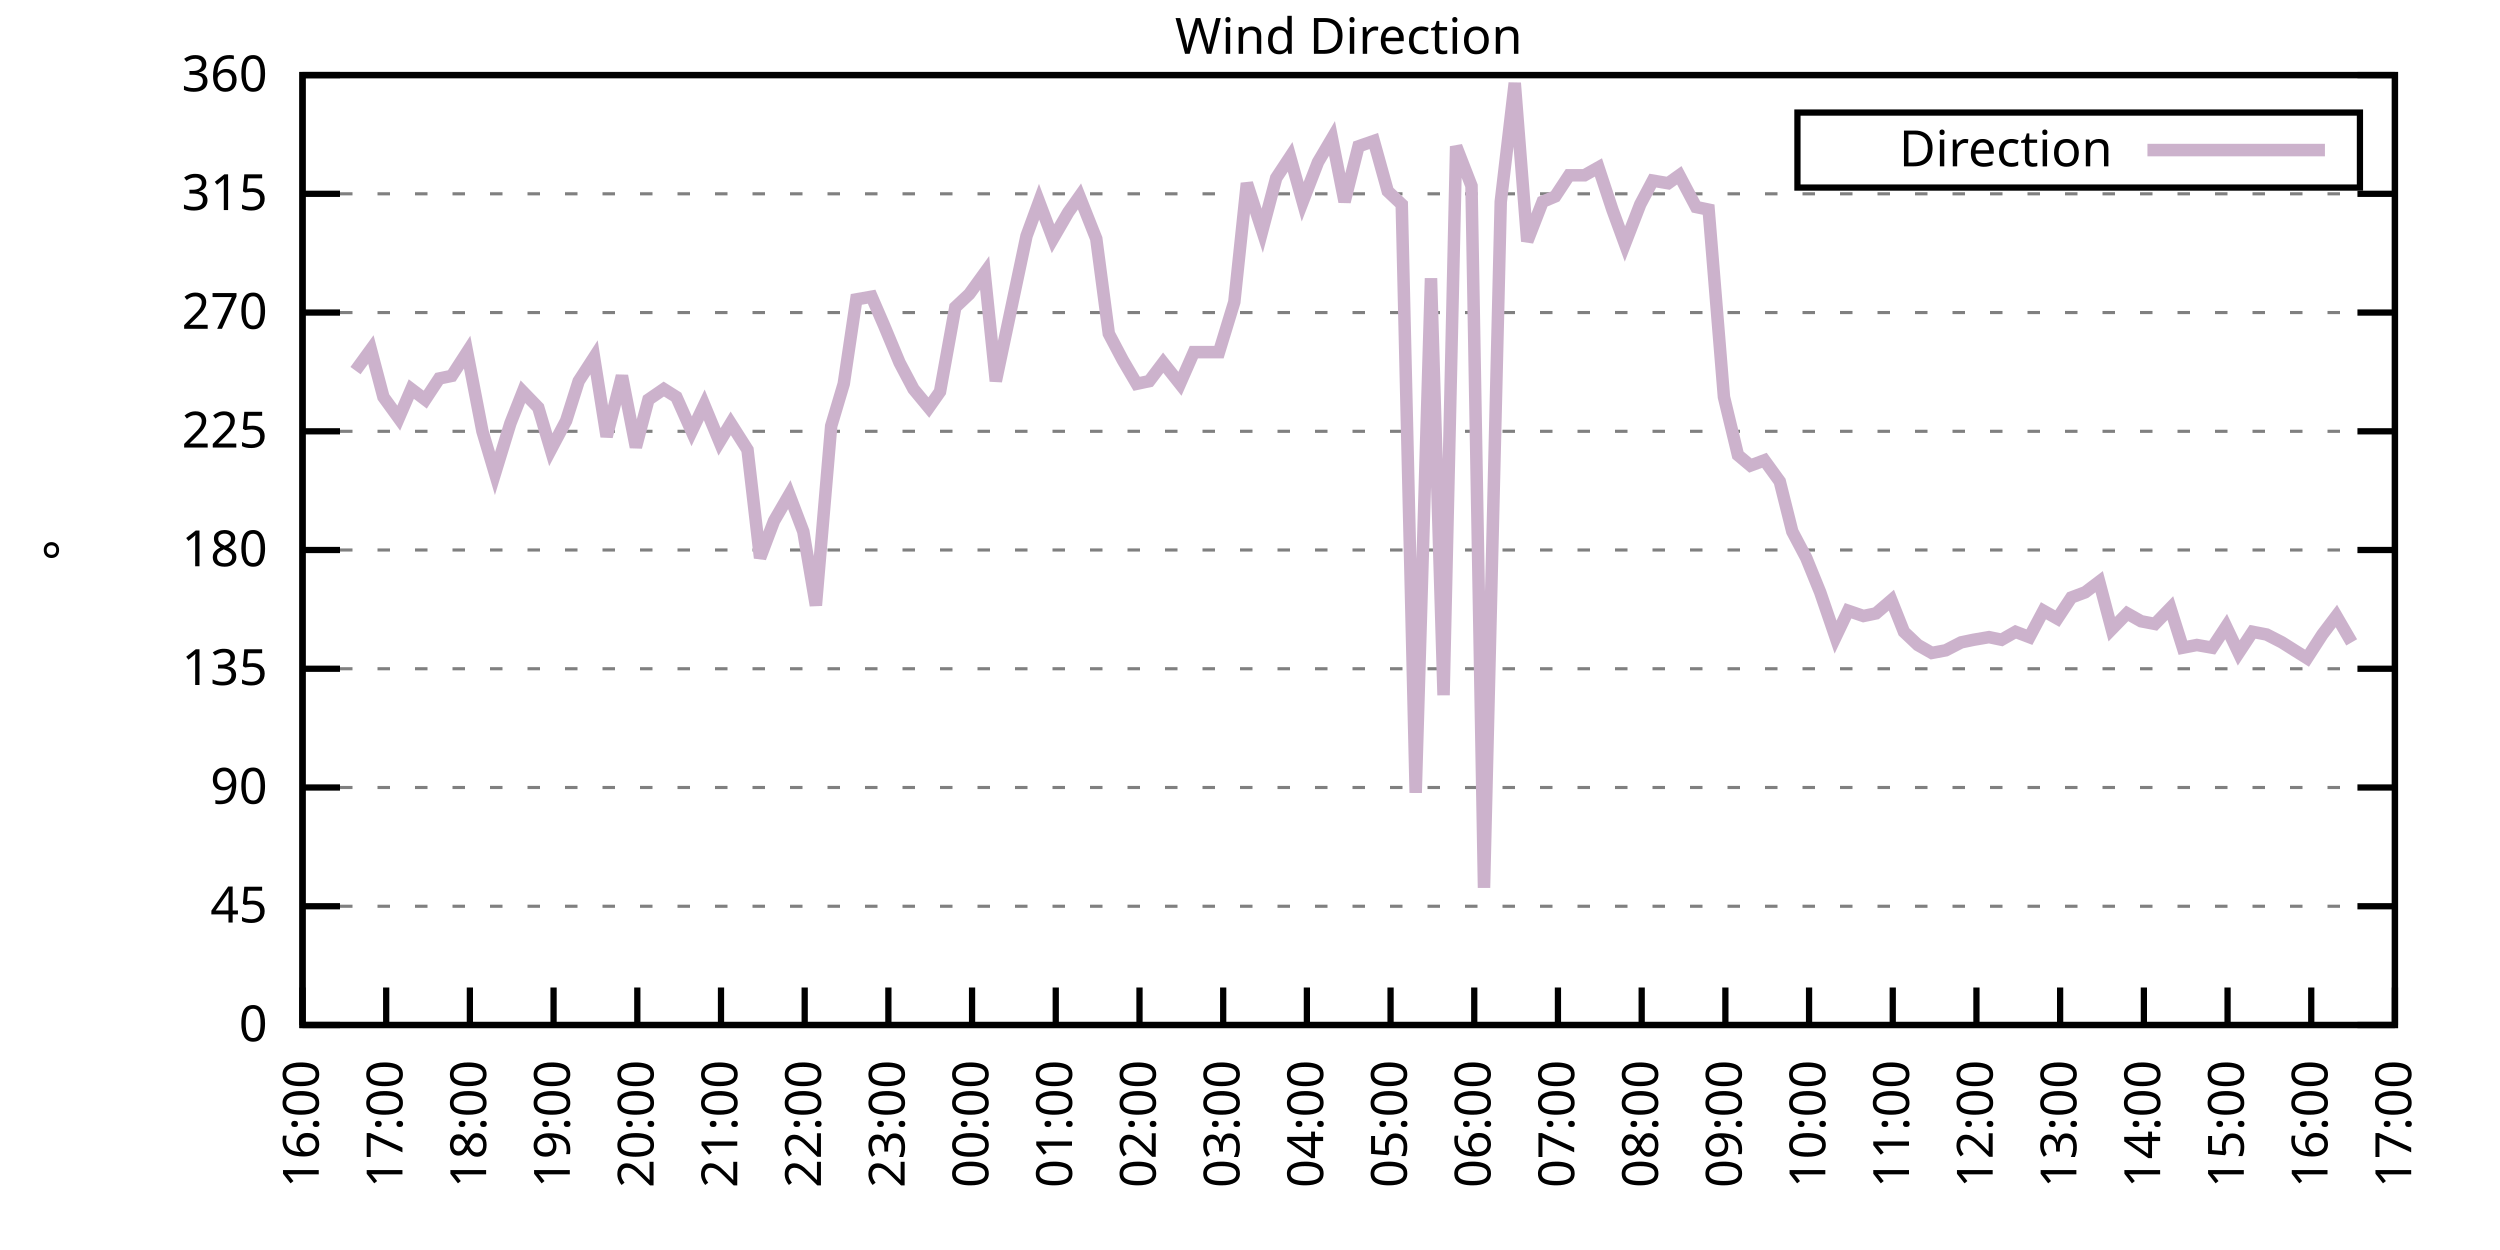
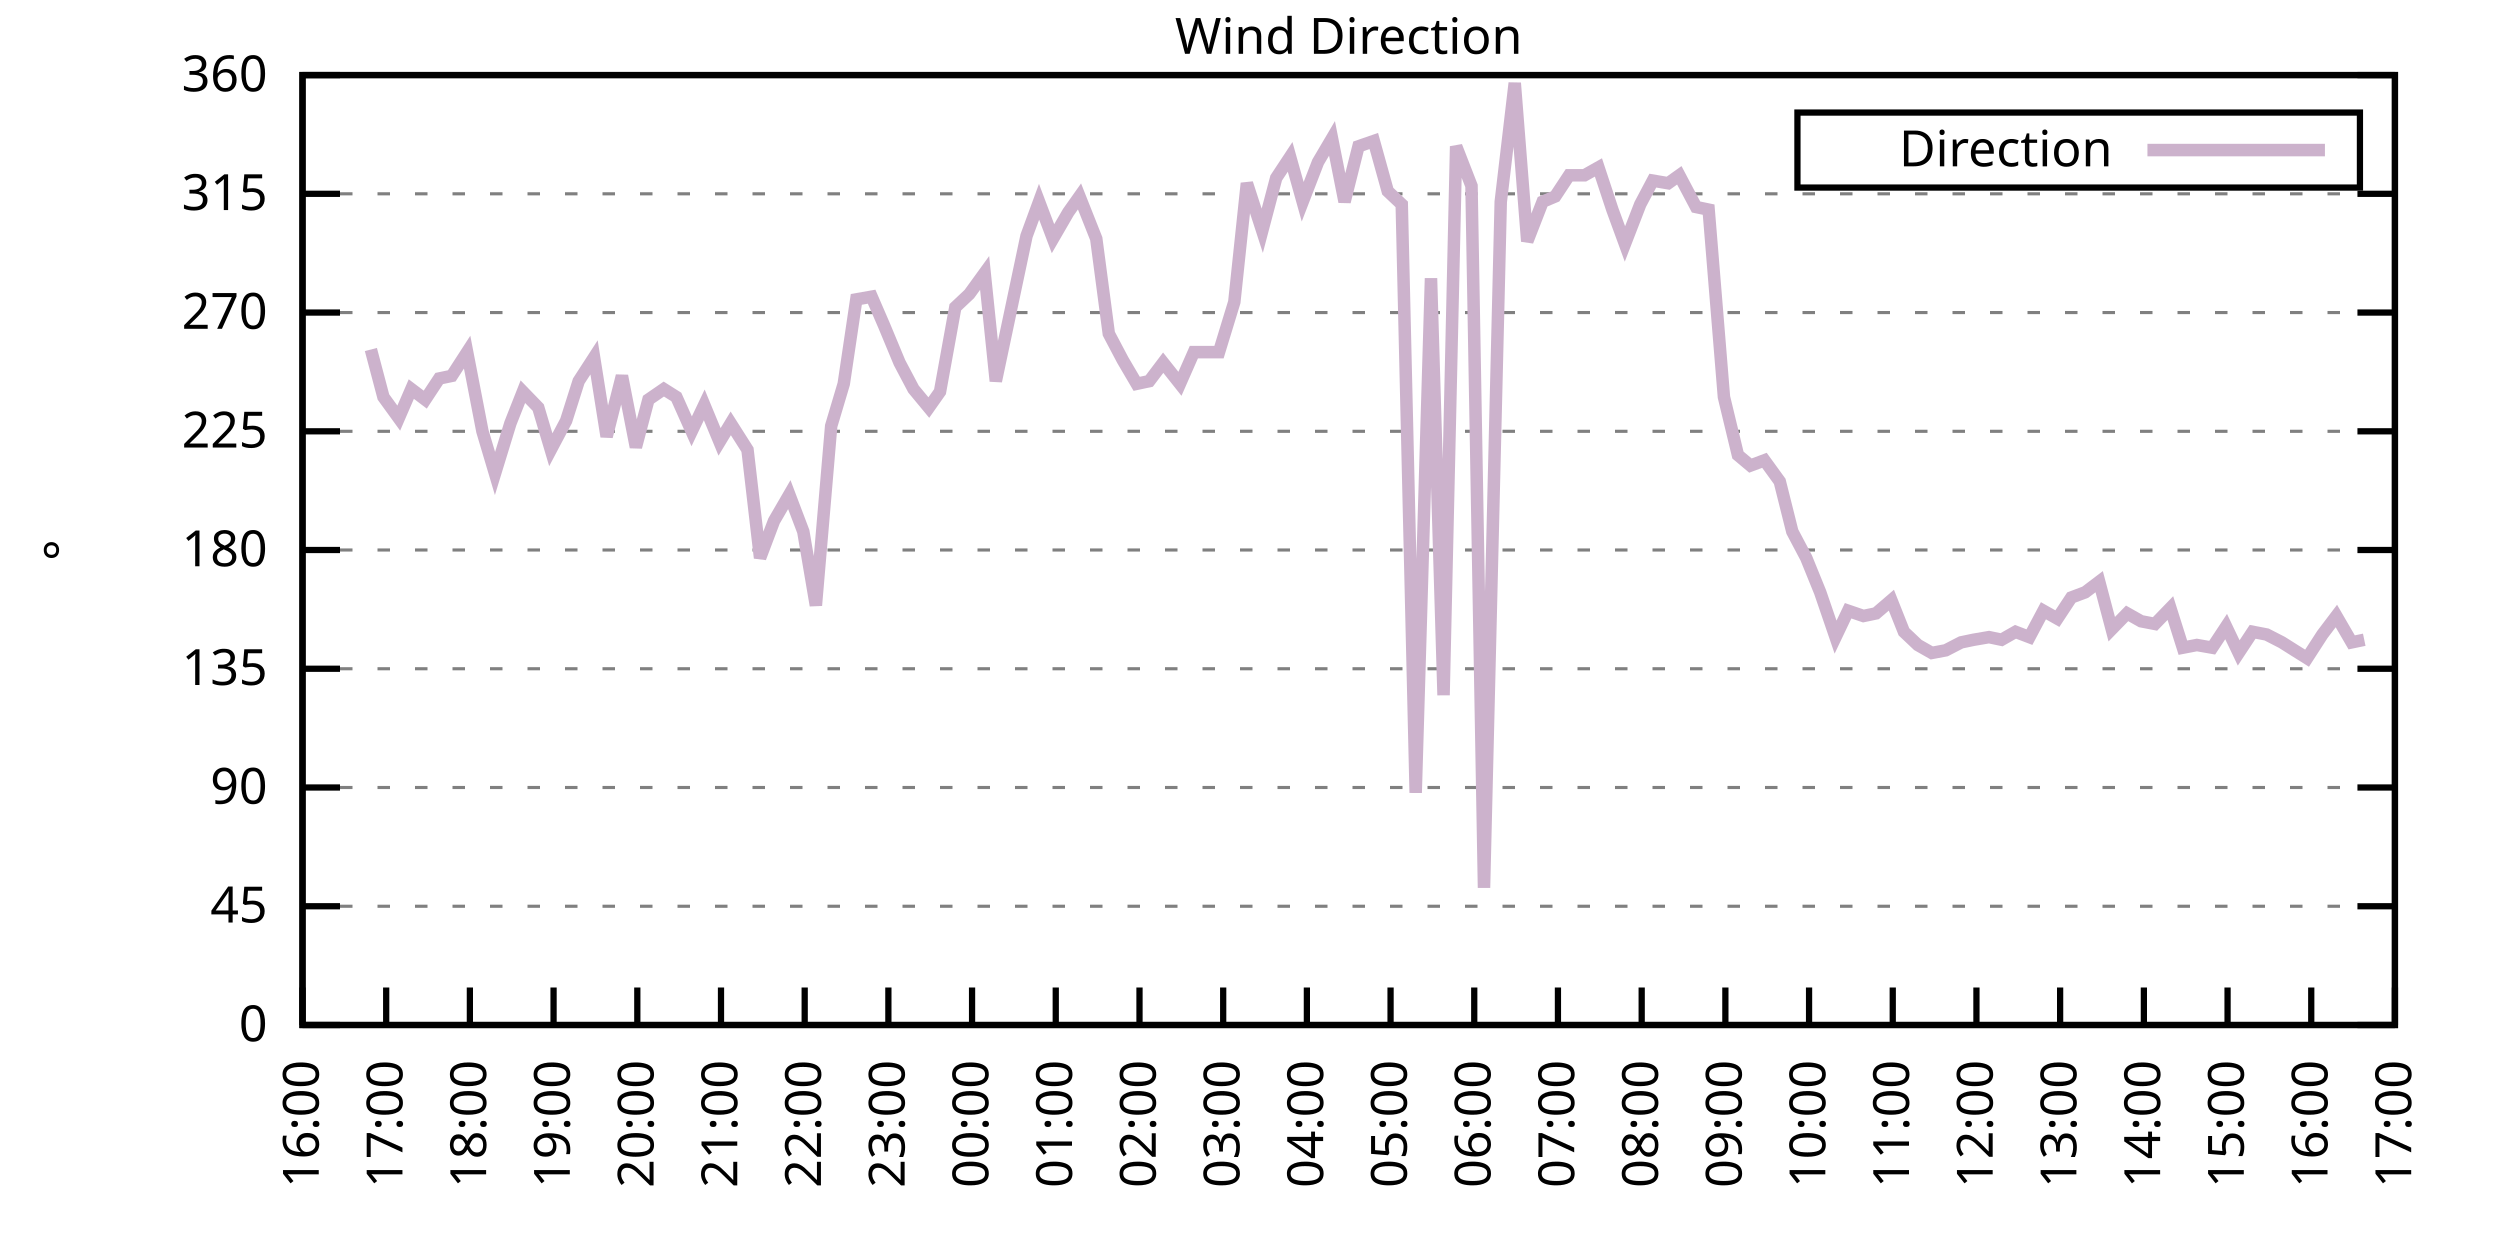
<svg xmlns="http://www.w3.org/2000/svg" xmlns:xlink="http://www.w3.org/1999/xlink" width="400" height="200" viewBox="0 0 400 200">
  <g id="gnuplot_canvas">
    <rect x="0" y="0" width="400" height="200" fill="none" />
    <defs>
      <circle id="gpDot" r="0.5" stroke-width="0.5" stroke="currentColor" />
      <path id="gpPt0" stroke-width="0.333" stroke="currentColor" d="M-1,0 h2 M0,-1 v2" />
      <path id="gpPt1" stroke-width="0.333" stroke="currentColor" d="M-1,-1 L1,1 M1,-1 L-1,1" />
      <path id="gpPt2" stroke-width="0.333" stroke="currentColor" d="M-1,0 L1,0 M0,-1 L0,1 M-1,-1 L1,1 M-1,1 L1,-1" />
      <rect id="gpPt3" stroke-width="0.333" stroke="currentColor" x="-1" y="-1" width="2" height="2" />
      <rect id="gpPt4" stroke-width="0.333" stroke="currentColor" fill="currentColor" x="-1" y="-1" width="2" height="2" />
      <circle id="gpPt5" stroke-width="0.333" stroke="currentColor" cx="0" cy="0" r="1" />
      <use xlink:href="#gpPt5" id="gpPt6" fill="currentColor" stroke="none" />
      <path id="gpPt7" stroke-width="0.333" stroke="currentColor" d="M0,-1.33 L-1.33,0.67 L1.33,0.67 z" />
      <use xlink:href="#gpPt7" id="gpPt8" fill="currentColor" stroke="none" />
      <use xlink:href="#gpPt7" id="gpPt9" stroke="currentColor" transform="rotate(180)" />
      <use xlink:href="#gpPt9" id="gpPt10" fill="currentColor" stroke="none" />
      <use xlink:href="#gpPt3" id="gpPt11" stroke="currentColor" transform="rotate(45)" />
      <use xlink:href="#gpPt11" id="gpPt12" fill="currentColor" stroke="none" />
      <path id="gpPt13" stroke-width="0.333" stroke="currentColor" d="M0,1.330 L1.265,0.411 L0.782,-1.067 L-0.782,-1.076 L-1.265,0.411 z" />
      <use xlink:href="#gpPt13" id="gpPt14" fill="currentColor" stroke="none" />
      <filter id="textbox" filterUnits="objectBoundingBox" x="0" y="0" height="1" width="1">
        <feFlood flood-color="white" flood-opacity="1" result="bgnd" />
        <feComposite in="SourceGraphic" in2="bgnd" operator="atop" />
      </filter>
      <filter id="greybox" filterUnits="objectBoundingBox" x="0" y="0" height="1" width="1">
        <feFlood flood-color="lightgrey" flood-opacity="1" result="grey" />
        <feComposite in="SourceGraphic" in2="grey" operator="atop" />
      </filter>
    </defs>
    <g fill="none" color="white" stroke="currentColor" stroke-width="1.00" stroke-linecap="butt" stroke-linejoin="miter">
</g>
    <g fill="none" color="black" stroke="currentColor" stroke-width="1.00" stroke-linecap="butt" stroke-linejoin="miter">
      <g stroke="none" shape-rendering="crispEdges">
        <polygon fill="rgb(255, 255, 255)" points="48.40,164.00 383.18,164.00 383.18,12.02 48.40,12.02 " />
      </g>
    </g>
    <g fill="none" color="black" stroke="currentColor" stroke-width="1.00" stroke-linecap="butt" stroke-linejoin="miter">
</g>
    <g fill="none" color="black" stroke="black" stroke-width="0.50" stroke-linecap="butt" stroke-linejoin="miter">
</g>
    <g fill="none" color="gray" stroke="currentColor" stroke-width="0.50" stroke-linecap="butt" stroke-linejoin="miter">
      <path stroke="gray" stroke-dasharray="2,4" class="gridline" d="M48.40,164.00 L383.19,164.00  " />
    </g>
    <g fill="none" color="gray" stroke="gray" stroke-width="1.00" stroke-linecap="butt" stroke-linejoin="miter">
</g>
    <g fill="none" color="black" stroke="currentColor" stroke-width="1.00" stroke-linecap="butt" stroke-linejoin="miter">
      <path stroke="black" d="M48.40,164.00 L54.40,164.00 M383.19,164.00 L377.19,164.00  " />
      <g transform="translate(42.80,166.60)" stroke="none" fill="black" font-family="Sans" font-size="8.00" text-anchor="end">
        <text>
          <tspan font-family="Sans"> 0</tspan>
        </text>
      </g>
    </g>
    <g fill="none" color="black" stroke="currentColor" stroke-width="1.00" stroke-linecap="butt" stroke-linejoin="miter">
</g>
    <g fill="none" color="black" stroke="black" stroke-width="0.50" stroke-linecap="butt" stroke-linejoin="miter">
</g>
    <g fill="none" color="gray" stroke="currentColor" stroke-width="0.50" stroke-linecap="butt" stroke-linejoin="miter">
      <path stroke="gray" stroke-dasharray="2,4" class="gridline" d="M48.40,145.00 L383.19,145.00  " />
    </g>
    <g fill="none" color="gray" stroke="gray" stroke-width="1.00" stroke-linecap="butt" stroke-linejoin="miter">
</g>
    <g fill="none" color="black" stroke="currentColor" stroke-width="1.00" stroke-linecap="butt" stroke-linejoin="miter">
      <path stroke="black" d="M48.40,145.00 L54.40,145.00 M383.19,145.00 L377.19,145.00  " />
      <g transform="translate(42.80,147.60)" stroke="none" fill="black" font-family="Sans" font-size="8.00" text-anchor="end">
        <text>
          <tspan font-family="Sans"> 45</tspan>
        </text>
      </g>
    </g>
    <g fill="none" color="black" stroke="currentColor" stroke-width="1.00" stroke-linecap="butt" stroke-linejoin="miter">
</g>
    <g fill="none" color="black" stroke="black" stroke-width="0.50" stroke-linecap="butt" stroke-linejoin="miter">
</g>
    <g fill="none" color="gray" stroke="currentColor" stroke-width="0.50" stroke-linecap="butt" stroke-linejoin="miter">
      <path stroke="gray" stroke-dasharray="2,4" class="gridline" d="M48.40,126.00 L383.19,126.00  " />
    </g>
    <g fill="none" color="gray" stroke="gray" stroke-width="1.00" stroke-linecap="butt" stroke-linejoin="miter">
</g>
    <g fill="none" color="black" stroke="currentColor" stroke-width="1.00" stroke-linecap="butt" stroke-linejoin="miter">
      <path stroke="black" d="M48.40,126.00 L54.40,126.00 M383.19,126.00 L377.19,126.00  " />
      <g transform="translate(42.80,128.60)" stroke="none" fill="black" font-family="Sans" font-size="8.00" text-anchor="end">
        <text>
          <tspan font-family="Sans"> 90</tspan>
        </text>
      </g>
    </g>
    <g fill="none" color="black" stroke="currentColor" stroke-width="1.00" stroke-linecap="butt" stroke-linejoin="miter">
</g>
    <g fill="none" color="black" stroke="black" stroke-width="0.50" stroke-linecap="butt" stroke-linejoin="miter">
</g>
    <g fill="none" color="gray" stroke="currentColor" stroke-width="0.50" stroke-linecap="butt" stroke-linejoin="miter">
      <path stroke="gray" stroke-dasharray="2,4" class="gridline" d="M48.40,107.00 L383.19,107.00  " />
    </g>
    <g fill="none" color="gray" stroke="gray" stroke-width="1.00" stroke-linecap="butt" stroke-linejoin="miter">
</g>
    <g fill="none" color="black" stroke="currentColor" stroke-width="1.00" stroke-linecap="butt" stroke-linejoin="miter">
      <path stroke="black" d="M48.40,107.00 L54.40,107.00 M383.19,107.00 L377.19,107.00  " />
      <g transform="translate(42.80,109.60)" stroke="none" fill="black" font-family="Sans" font-size="8.00" text-anchor="end">
        <text>
          <tspan font-family="Sans"> 135</tspan>
        </text>
      </g>
    </g>
    <g fill="none" color="black" stroke="currentColor" stroke-width="1.00" stroke-linecap="butt" stroke-linejoin="miter">
</g>
    <g fill="none" color="black" stroke="black" stroke-width="0.50" stroke-linecap="butt" stroke-linejoin="miter">
</g>
    <g fill="none" color="gray" stroke="currentColor" stroke-width="0.50" stroke-linecap="butt" stroke-linejoin="miter">
      <path stroke="gray" stroke-dasharray="2,4" class="gridline" d="M48.40,88.00 L383.19,88.00  " />
    </g>
    <g fill="none" color="gray" stroke="gray" stroke-width="1.00" stroke-linecap="butt" stroke-linejoin="miter">
</g>
    <g fill="none" color="black" stroke="currentColor" stroke-width="1.00" stroke-linecap="butt" stroke-linejoin="miter">
      <path stroke="black" d="M48.40,88.00 L54.40,88.00 M383.19,88.00 L377.19,88.00  " />
      <g transform="translate(42.80,90.60)" stroke="none" fill="black" font-family="Sans" font-size="8.00" text-anchor="end">
        <text>
          <tspan font-family="Sans"> 180</tspan>
        </text>
      </g>
    </g>
    <g fill="none" color="black" stroke="currentColor" stroke-width="1.00" stroke-linecap="butt" stroke-linejoin="miter">
</g>
    <g fill="none" color="black" stroke="black" stroke-width="0.50" stroke-linecap="butt" stroke-linejoin="miter">
</g>
    <g fill="none" color="gray" stroke="currentColor" stroke-width="0.50" stroke-linecap="butt" stroke-linejoin="miter">
      <path stroke="gray" stroke-dasharray="2,4" class="gridline" d="M48.40,69.01 L383.19,69.01  " />
    </g>
    <g fill="none" color="gray" stroke="gray" stroke-width="1.00" stroke-linecap="butt" stroke-linejoin="miter">
</g>
    <g fill="none" color="black" stroke="currentColor" stroke-width="1.00" stroke-linecap="butt" stroke-linejoin="miter">
      <path stroke="black" d="M48.40,69.01 L54.40,69.01 M383.19,69.01 L377.19,69.01  " />
      <g transform="translate(42.80,71.61)" stroke="none" fill="black" font-family="Sans" font-size="8.00" text-anchor="end">
        <text>
          <tspan font-family="Sans"> 225</tspan>
        </text>
      </g>
    </g>
    <g fill="none" color="black" stroke="currentColor" stroke-width="1.00" stroke-linecap="butt" stroke-linejoin="miter">
</g>
    <g fill="none" color="black" stroke="black" stroke-width="0.50" stroke-linecap="butt" stroke-linejoin="miter">
</g>
    <g fill="none" color="gray" stroke="currentColor" stroke-width="0.50" stroke-linecap="butt" stroke-linejoin="miter">
      <path stroke="gray" stroke-dasharray="2,4" class="gridline" d="M48.40,50.01 L383.19,50.01  " />
    </g>
    <g fill="none" color="gray" stroke="gray" stroke-width="1.00" stroke-linecap="butt" stroke-linejoin="miter">
</g>
    <g fill="none" color="black" stroke="currentColor" stroke-width="1.00" stroke-linecap="butt" stroke-linejoin="miter">
      <path stroke="black" d="M48.40,50.01 L54.40,50.01 M383.19,50.01 L377.19,50.01  " />
      <g transform="translate(42.80,52.61)" stroke="none" fill="black" font-family="Sans" font-size="8.00" text-anchor="end">
        <text>
          <tspan font-family="Sans"> 270</tspan>
        </text>
      </g>
    </g>
    <g fill="none" color="black" stroke="currentColor" stroke-width="1.00" stroke-linecap="butt" stroke-linejoin="miter">
</g>
    <g fill="none" color="black" stroke="black" stroke-width="0.50" stroke-linecap="butt" stroke-linejoin="miter">
</g>
    <g fill="none" color="gray" stroke="currentColor" stroke-width="0.50" stroke-linecap="butt" stroke-linejoin="miter">
      <path stroke="gray" stroke-dasharray="2,4" class="gridline" d="M48.40,31.01 L383.19,31.01  " />
    </g>
    <g fill="none" color="gray" stroke="gray" stroke-width="1.00" stroke-linecap="butt" stroke-linejoin="miter">
</g>
    <g fill="none" color="black" stroke="currentColor" stroke-width="1.00" stroke-linecap="butt" stroke-linejoin="miter">
      <path stroke="black" d="M48.40,31.01 L54.40,31.01 M383.19,31.01 L377.19,31.01  " />
      <g transform="translate(42.80,33.61)" stroke="none" fill="black" font-family="Sans" font-size="8.00" text-anchor="end">
        <text>
          <tspan font-family="Sans"> 315</tspan>
        </text>
      </g>
    </g>
    <g fill="none" color="black" stroke="currentColor" stroke-width="1.00" stroke-linecap="butt" stroke-linejoin="miter">
</g>
    <g fill="none" color="black" stroke="black" stroke-width="0.50" stroke-linecap="butt" stroke-linejoin="miter">
</g>
    <g fill="none" color="gray" stroke="currentColor" stroke-width="0.50" stroke-linecap="butt" stroke-linejoin="miter">
      <path stroke="gray" stroke-dasharray="2,4" class="gridline" d="M48.40,12.01 L383.19,12.01  " />
    </g>
    <g fill="none" color="gray" stroke="gray" stroke-width="1.00" stroke-linecap="butt" stroke-linejoin="miter">
</g>
    <g fill="none" color="black" stroke="currentColor" stroke-width="1.00" stroke-linecap="butt" stroke-linejoin="miter">
      <path stroke="black" d="M48.40,12.01 L54.40,12.01 M383.19,12.01 L377.19,12.01  " />
      <g transform="translate(42.80,14.61)" stroke="none" fill="black" font-family="Sans" font-size="8.00" text-anchor="end">
        <text>
          <tspan font-family="Sans"> 360</tspan>
        </text>
      </g>
    </g>
    <g fill="none" color="black" stroke="currentColor" stroke-width="1.00" stroke-linecap="butt" stroke-linejoin="miter">
      <path stroke="black" d="M48.40,164.00 L48.40,158.00  " />
      <g transform="translate(51.00,169.60) rotate(270.00)" stroke="none" fill="black" font-family="Sans" font-size="8.00" text-anchor="end">
        <text>
          <tspan font-family="Sans">16:00</tspan>
        </text>
      </g>
    </g>
    <g fill="none" color="black" stroke="currentColor" stroke-width="1.00" stroke-linecap="butt" stroke-linejoin="miter">
      <path stroke="black" d="M61.79,164.00 L61.79,158.00  " />
      <g transform="translate(64.39,169.60) rotate(270.00)" stroke="none" fill="black" font-family="Sans" font-size="8.00" text-anchor="end">
        <text>
          <tspan font-family="Sans">17:00</tspan>
        </text>
      </g>
    </g>
    <g fill="none" color="black" stroke="currentColor" stroke-width="1.00" stroke-linecap="butt" stroke-linejoin="miter">
      <path stroke="black" d="M75.18,164.00 L75.18,158.00  " />
      <g transform="translate(77.78,169.60) rotate(270.00)" stroke="none" fill="black" font-family="Sans" font-size="8.00" text-anchor="end">
        <text>
          <tspan font-family="Sans">18:00</tspan>
        </text>
      </g>
    </g>
    <g fill="none" color="black" stroke="currentColor" stroke-width="1.00" stroke-linecap="butt" stroke-linejoin="miter">
      <path stroke="black" d="M88.57,164.00 L88.57,158.00  " />
      <g transform="translate(91.17,169.60) rotate(270.00)" stroke="none" fill="black" font-family="Sans" font-size="8.00" text-anchor="end">
        <text>
          <tspan font-family="Sans">19:00</tspan>
        </text>
      </g>
    </g>
    <g fill="none" color="black" stroke="currentColor" stroke-width="1.00" stroke-linecap="butt" stroke-linejoin="miter">
      <path stroke="black" d="M101.97,164.00 L101.97,158.00  " />
      <g transform="translate(104.57,169.60) rotate(270.00)" stroke="none" fill="black" font-family="Sans" font-size="8.00" text-anchor="end">
        <text>
          <tspan font-family="Sans">20:00</tspan>
        </text>
      </g>
    </g>
    <g fill="none" color="black" stroke="currentColor" stroke-width="1.00" stroke-linecap="butt" stroke-linejoin="miter">
      <path stroke="black" d="M115.36,164.00 L115.36,158.00  " />
      <g transform="translate(117.96,169.60) rotate(270.00)" stroke="none" fill="black" font-family="Sans" font-size="8.00" text-anchor="end">
        <text>
          <tspan font-family="Sans">21:00</tspan>
        </text>
      </g>
    </g>
    <g fill="none" color="black" stroke="currentColor" stroke-width="1.00" stroke-linecap="butt" stroke-linejoin="miter">
      <path stroke="black" d="M128.75,164.00 L128.75,158.00  " />
      <g transform="translate(131.35,169.60) rotate(270.00)" stroke="none" fill="black" font-family="Sans" font-size="8.00" text-anchor="end">
        <text>
          <tspan font-family="Sans">22:00</tspan>
        </text>
      </g>
    </g>
    <g fill="none" color="black" stroke="currentColor" stroke-width="1.00" stroke-linecap="butt" stroke-linejoin="miter">
      <path stroke="black" d="M142.14,164.00 L142.14,158.00  " />
      <g transform="translate(144.74,169.60) rotate(270.00)" stroke="none" fill="black" font-family="Sans" font-size="8.00" text-anchor="end">
        <text>
          <tspan font-family="Sans">23:00</tspan>
        </text>
      </g>
    </g>
    <g fill="none" color="black" stroke="currentColor" stroke-width="1.00" stroke-linecap="butt" stroke-linejoin="miter">
      <path stroke="black" d="M155.53,164.00 L155.53,158.00  " />
      <g transform="translate(158.13,169.60) rotate(270.00)" stroke="none" fill="black" font-family="Sans" font-size="8.00" text-anchor="end">
        <text>
          <tspan font-family="Sans">00:00</tspan>
        </text>
      </g>
    </g>
    <g fill="none" color="black" stroke="currentColor" stroke-width="1.00" stroke-linecap="butt" stroke-linejoin="miter">
      <path stroke="black" d="M168.92,164.00 L168.92,158.00  " />
      <g transform="translate(171.52,169.60) rotate(270.00)" stroke="none" fill="black" font-family="Sans" font-size="8.00" text-anchor="end">
        <text>
          <tspan font-family="Sans">01:00</tspan>
        </text>
      </g>
    </g>
    <g fill="none" color="black" stroke="currentColor" stroke-width="1.00" stroke-linecap="butt" stroke-linejoin="miter">
      <path stroke="black" d="M182.32,164.00 L182.32,158.00  " />
      <g transform="translate(184.92,169.60) rotate(270.00)" stroke="none" fill="black" font-family="Sans" font-size="8.00" text-anchor="end">
        <text>
          <tspan font-family="Sans">02:00</tspan>
        </text>
      </g>
    </g>
    <g fill="none" color="black" stroke="currentColor" stroke-width="1.00" stroke-linecap="butt" stroke-linejoin="miter">
      <path stroke="black" d="M195.71,164.00 L195.71,158.00  " />
      <g transform="translate(198.31,169.60) rotate(270.00)" stroke="none" fill="black" font-family="Sans" font-size="8.00" text-anchor="end">
        <text>
          <tspan font-family="Sans">03:00</tspan>
        </text>
      </g>
    </g>
    <g fill="none" color="black" stroke="currentColor" stroke-width="1.00" stroke-linecap="butt" stroke-linejoin="miter">
      <path stroke="black" d="M209.10,164.00 L209.10,158.00  " />
      <g transform="translate(211.70,169.60) rotate(270.00)" stroke="none" fill="black" font-family="Sans" font-size="8.00" text-anchor="end">
        <text>
          <tspan font-family="Sans">04:00</tspan>
        </text>
      </g>
    </g>
    <g fill="none" color="black" stroke="currentColor" stroke-width="1.00" stroke-linecap="butt" stroke-linejoin="miter">
      <path stroke="black" d="M222.49,164.00 L222.49,158.00  " />
      <g transform="translate(225.09,169.60) rotate(270.00)" stroke="none" fill="black" font-family="Sans" font-size="8.00" text-anchor="end">
        <text>
          <tspan font-family="Sans">05:00</tspan>
        </text>
      </g>
    </g>
    <g fill="none" color="black" stroke="currentColor" stroke-width="1.00" stroke-linecap="butt" stroke-linejoin="miter">
      <path stroke="black" d="M235.88,164.00 L235.88,158.00  " />
      <g transform="translate(238.48,169.60) rotate(270.00)" stroke="none" fill="black" font-family="Sans" font-size="8.00" text-anchor="end">
        <text>
          <tspan font-family="Sans">06:00</tspan>
        </text>
      </g>
    </g>
    <g fill="none" color="black" stroke="currentColor" stroke-width="1.00" stroke-linecap="butt" stroke-linejoin="miter">
      <path stroke="black" d="M249.27,164.00 L249.27,158.00  " />
      <g transform="translate(251.87,169.60) rotate(270.00)" stroke="none" fill="black" font-family="Sans" font-size="8.00" text-anchor="end">
        <text>
          <tspan font-family="Sans">07:00</tspan>
        </text>
      </g>
    </g>
    <g fill="none" color="black" stroke="currentColor" stroke-width="1.00" stroke-linecap="butt" stroke-linejoin="miter">
      <path stroke="black" d="M262.67,164.00 L262.67,158.00  " />
      <g transform="translate(265.27,169.60) rotate(270.00)" stroke="none" fill="black" font-family="Sans" font-size="8.00" text-anchor="end">
        <text>
          <tspan font-family="Sans">08:00</tspan>
        </text>
      </g>
    </g>
    <g fill="none" color="black" stroke="currentColor" stroke-width="1.00" stroke-linecap="butt" stroke-linejoin="miter">
      <path stroke="black" d="M276.06,164.00 L276.06,158.00  " />
      <g transform="translate(278.66,169.60) rotate(270.00)" stroke="none" fill="black" font-family="Sans" font-size="8.00" text-anchor="end">
        <text>
          <tspan font-family="Sans">09:00</tspan>
        </text>
      </g>
    </g>
    <g fill="none" color="black" stroke="currentColor" stroke-width="1.00" stroke-linecap="butt" stroke-linejoin="miter">
      <path stroke="black" d="M289.45,164.00 L289.45,158.00  " />
      <g transform="translate(292.05,169.60) rotate(270.00)" stroke="none" fill="black" font-family="Sans" font-size="8.00" text-anchor="end">
        <text>
          <tspan font-family="Sans">10:00</tspan>
        </text>
      </g>
    </g>
    <g fill="none" color="black" stroke="currentColor" stroke-width="1.00" stroke-linecap="butt" stroke-linejoin="miter">
      <path stroke="black" d="M302.84,164.00 L302.84,158.00  " />
      <g transform="translate(305.44,169.60) rotate(270.00)" stroke="none" fill="black" font-family="Sans" font-size="8.00" text-anchor="end">
        <text>
          <tspan font-family="Sans">11:00</tspan>
        </text>
      </g>
    </g>
    <g fill="none" color="black" stroke="currentColor" stroke-width="1.00" stroke-linecap="butt" stroke-linejoin="miter">
      <path stroke="black" d="M316.23,164.00 L316.23,158.00  " />
      <g transform="translate(318.83,169.60) rotate(270.00)" stroke="none" fill="black" font-family="Sans" font-size="8.00" text-anchor="end">
        <text>
          <tspan font-family="Sans">12:00</tspan>
        </text>
      </g>
    </g>
    <g fill="none" color="black" stroke="currentColor" stroke-width="1.00" stroke-linecap="butt" stroke-linejoin="miter">
      <path stroke="black" d="M329.62,164.00 L329.62,158.00  " />
      <g transform="translate(332.22,169.60) rotate(270.00)" stroke="none" fill="black" font-family="Sans" font-size="8.00" text-anchor="end">
        <text>
          <tspan font-family="Sans">13:00</tspan>
        </text>
      </g>
    </g>
    <g fill="none" color="black" stroke="currentColor" stroke-width="1.00" stroke-linecap="butt" stroke-linejoin="miter">
      <path stroke="black" d="M343.02,164.00 L343.02,158.00  " />
      <g transform="translate(345.62,169.60) rotate(270.00)" stroke="none" fill="black" font-family="Sans" font-size="8.00" text-anchor="end">
        <text>
          <tspan font-family="Sans">14:00</tspan>
        </text>
      </g>
    </g>
    <g fill="none" color="black" stroke="currentColor" stroke-width="1.00" stroke-linecap="butt" stroke-linejoin="miter">
      <path stroke="black" d="M356.41,164.00 L356.41,158.00  " />
      <g transform="translate(359.01,169.60) rotate(270.00)" stroke="none" fill="black" font-family="Sans" font-size="8.00" text-anchor="end">
        <text>
          <tspan font-family="Sans">15:00</tspan>
        </text>
      </g>
    </g>
    <g fill="none" color="black" stroke="currentColor" stroke-width="1.00" stroke-linecap="butt" stroke-linejoin="miter">
      <path stroke="black" d="M369.80,164.00 L369.80,158.00  " />
      <g transform="translate(372.40,169.60) rotate(270.00)" stroke="none" fill="black" font-family="Sans" font-size="8.00" text-anchor="end">
        <text>
          <tspan font-family="Sans">16:00</tspan>
        </text>
      </g>
    </g>
    <g fill="none" color="black" stroke="currentColor" stroke-width="1.00" stroke-linecap="butt" stroke-linejoin="miter">
      <path stroke="black" d="M383.19,164.00 L383.19,158.00  " />
      <g transform="translate(385.79,169.60) rotate(270.00)" stroke="none" fill="black" font-family="Sans" font-size="8.00" text-anchor="end">
        <text>
          <tspan font-family="Sans">17:00</tspan>
        </text>
      </g>
    </g>
    <g fill="none" color="black" stroke="currentColor" stroke-width="1.00" stroke-linecap="butt" stroke-linejoin="miter">
</g>
    <g fill="none" color="black" stroke="currentColor" stroke-width="1.00" stroke-linecap="butt" stroke-linejoin="miter">
      <path stroke="black" d="M48.40,12.01 L48.40,164.00 L383.19,164.00 L383.19,12.01 L48.40,12.01 Z  " />
    </g>
    <g fill="none" color="black" stroke="currentColor" stroke-width="1.00" stroke-linecap="butt" stroke-linejoin="miter">
</g>
    <g fill="none" color="black" stroke="currentColor" stroke-width="1.00" stroke-linecap="butt" stroke-linejoin="miter">
      <path stroke="black" d="M287.59,30.01 L287.59,18.01 L377.59,18.01 L377.59,30.01 L287.59,30.01 Z  " />
    </g>
    <g id="Wind_direction_plot_1">
      <g fill="none" color="white" stroke="black" stroke-width="2.00" stroke-linecap="butt" stroke-linejoin="miter">
</g>
      <g fill="none" color="black" stroke="currentColor" stroke-width="2.00" stroke-linecap="butt" stroke-linejoin="miter">
        <g transform="translate(337.99,26.61)" stroke="none" fill="black" font-family="Sans" font-size="8.00" text-anchor="end">
          <text>
            <tspan font-family="Sans">Direction</tspan>
          </text>
        </g>
      </g>
      <g fill="none" color="black" stroke="currentColor" stroke-width="2.00" stroke-linecap="butt" stroke-linejoin="miter">
-         <path stroke="rgb(204, 178, 204)" d="M343.59,24.01 L371.99,24.01 M56.88,59.30 L59.34,55.92 L61.35,63.52 L63.80,66.90 L65.81,62.25 L68.04,63.94   L70.27,60.56 L72.28,60.14 L74.74,56.34 L77.19,69.01 L79.20,75.76 L81.66,67.74 L83.66,62.67 L86.12,65.21   L88.13,71.96 L90.58,67.32 L92.59,60.98 L95.05,57.18 L97.06,69.85 L99.51,60.14 L101.74,71.54 L103.75,63.94   L106.21,62.25 L108.22,63.52 L110.67,69.01 L112.68,64.78 L115.13,70.70 L116.92,67.74 L119.60,71.96 L121.61,89.27   L123.84,83.36 L126.29,79.14 L128.53,85.05 L130.54,96.87 L132.99,68.16 L135.00,61.41 L137.01,47.90 L139.46,47.47   L141.47,52.12 L143.93,58.03 L146.16,62.25 L148.61,65.21 L150.40,62.67 L152.85,49.16 L155.09,47.05 L157.54,43.67   L159.33,60.98 L164.24,37.76 L166.25,32.28 L168.48,38.19 L170.93,33.96 L172.72,31.43 L175.40,38.19 L177.41,53.39   L179.64,57.61 L181.87,61.41 L183.88,60.98 L186.11,58.03 L188.79,61.41 L191.02,56.34 L192.81,56.34 L195.04,56.34   L197.49,48.32 L199.50,29.32 L201.96,36.92 L204.19,28.48 L206.42,25.10 L208.43,32.28 L210.88,25.94 L213.12,22.14   L215.13,32.28 L217.36,23.41 L219.81,22.56 L222.04,30.59 L224.28,32.70 L226.51,126.85 L228.96,44.52 L230.97,111.23   L232.98,23.41 L235.44,29.74 L237.44,142.05 L240.12,32.28 L242.36,13.28 L244.36,38.61 L246.82,32.28 L248.83,31.43   L251.06,28.05 L253.51,28.05 L255.75,26.79 L257.98,33.54 L259.99,39.03 L262.44,32.70 L264.45,28.90 L266.91,29.32   L268.69,28.05 L271.37,33.12 L273.38,33.54 L275.83,63.52 L278.07,72.81 L280.07,74.49 L282.31,73.65 L284.76,77.03   L286.77,85.05 L289.00,89.27 L291.23,94.76 L293.69,101.94 L295.70,97.72 L298.15,98.56 L300.16,98.14 L302.62,96.03   L304.63,101.09 L306.86,103.20 L309.09,104.47 L311.32,104.05 L313.78,102.78 L315.79,102.36 L318.24,101.94 L320.25,102.36   L322.48,101.09 L324.71,101.94 L326.95,97.72 L329.18,98.98 L331.41,95.60 L333.64,94.76 L335.87,93.07 L337.88,100.67   L340.34,98.14 L342.57,99.40 L344.80,99.83 L347.26,97.29 L349.26,103.63 L351.50,103.20 L353.95,103.63 L356.18,100.25   L358.19,104.47 L360.42,101.09 L362.66,101.52 L365.11,102.78 L367.12,104.05 L369.13,105.31 L371.58,101.52 L373.82,98.56   L376.27,102.78  " />
+         <path stroke="rgb(204, 178, 204)" d="M343.59,24.01 L371.99,24.01 M59.34,55.92 L61.35,63.52 L63.80,66.90 L65.81,62.25 L68.04,63.94 L70.27,60.56   L72.28,60.14 L74.74,56.34 L77.19,69.01 L79.20,75.76 L81.66,67.74 L83.66,62.67 L86.12,65.21 L88.13,71.96   L90.58,67.32 L92.59,60.98 L95.05,57.18 L97.06,69.85 L99.51,60.14 L101.74,71.54 L103.75,63.94 L106.21,62.25   L108.22,63.52 L110.67,69.01 L112.68,64.78 L115.13,70.70 L116.92,67.74 L119.60,71.96 L121.61,89.27 L123.84,83.36   L126.29,79.14 L128.53,85.05 L130.54,96.87 L132.99,68.16 L135.00,61.41 L137.01,47.90 L139.46,47.47 L141.47,52.12   L143.93,58.03 L146.16,62.25 L148.61,65.21 L150.40,62.67 L152.85,49.16 L155.09,47.05 L157.54,43.67 L159.33,60.98   L164.24,37.76 L166.25,32.28 L168.48,38.19 L170.93,33.96 L172.72,31.43 L175.40,38.19 L177.41,53.39 L179.64,57.61   L181.87,61.41 L183.88,60.98 L186.11,58.03 L188.79,61.41 L191.02,56.34 L192.81,56.34 L195.04,56.34 L197.49,48.32   L199.50,29.32 L201.96,36.92 L204.19,28.48 L206.42,25.10 L208.43,32.28 L210.88,25.94 L213.12,22.14 L215.13,32.28   L217.36,23.41 L219.81,22.56 L222.04,30.59 L224.28,32.70 L226.51,126.85 L228.96,44.52 L230.97,111.23 L232.98,23.41   L235.44,29.74 L237.44,142.05 L240.12,32.28 L242.36,13.28 L244.36,38.61 L246.82,32.28 L248.83,31.43 L251.06,28.05   L253.51,28.05 L255.75,26.79 L257.98,33.54 L259.99,39.03 L262.44,32.70 L264.45,28.90 L266.91,29.32 L268.69,28.05   L271.37,33.12 L273.38,33.54 L275.83,63.52 L278.07,72.81 L280.07,74.49 L282.31,73.65 L284.76,77.03 L286.77,85.05   L289.00,89.27 L291.23,94.76 L293.69,101.94 L295.70,97.72 L298.15,98.56 L300.16,98.14 L302.62,96.03 L304.63,101.09   L306.86,103.20 L309.09,104.47 L311.32,104.05 L313.78,102.78 L315.79,102.36 L318.24,101.94 L320.25,102.36 L322.48,101.09   L324.71,101.94 L326.95,97.72 L329.18,98.98 L331.41,95.60 L333.64,94.76 L335.87,93.07 L337.88,100.67 L340.34,98.14   L342.57,99.40 L344.80,99.83 L347.26,97.29 L349.26,103.63 L351.50,103.20 L353.95,103.63 L356.18,100.25 L358.19,104.47   L360.42,101.09 L362.66,101.52 L365.11,102.78 L367.12,104.05 L369.13,105.31 L371.58,101.52 L373.82,98.56 L376.27,102.78   L378.28,102.36  " />
      </g>
    </g>
    <g fill="none" color="black" stroke="currentColor" stroke-width="2.00" stroke-linecap="butt" stroke-linejoin="miter">
</g>
    <g fill="none" color="black" stroke="black" stroke-width="1.00" stroke-linecap="butt" stroke-linejoin="miter">
</g>
    <g fill="none" color="black" stroke="currentColor" stroke-width="1.00" stroke-linecap="butt" stroke-linejoin="miter">
      <path stroke="black" d="M48.40,12.01 L48.40,164.00 L383.19,164.00 L383.19,12.01 L48.40,12.01 Z  " />
      <g transform="translate(12.80,88.01) rotate(270.00)" stroke="none" fill="black" font-family="Sans" font-size="8.00" text-anchor="middle">
        <text>
          <tspan font-family="Sans">°</tspan>
        </text>
      </g>
    </g>
    <g fill="none" color="black" stroke="currentColor" stroke-width="1.00" stroke-linecap="butt" stroke-linejoin="miter">
</g>
    <g fill="none" color="black" stroke="currentColor" stroke-width="1.00" stroke-linecap="butt" stroke-linejoin="miter">
      <g transform="translate(215.79,8.61)" stroke="none" fill="black" font-family="Sans" font-size="8.00" text-anchor="middle">
        <text>
          <tspan font-family="Sans">Wind Direction</tspan>
        </text>
      </g>
    </g>
    <g fill="none" color="black" stroke="currentColor" stroke-width="1.00" stroke-linecap="butt" stroke-linejoin="miter">
</g>
  </g>
</svg>
